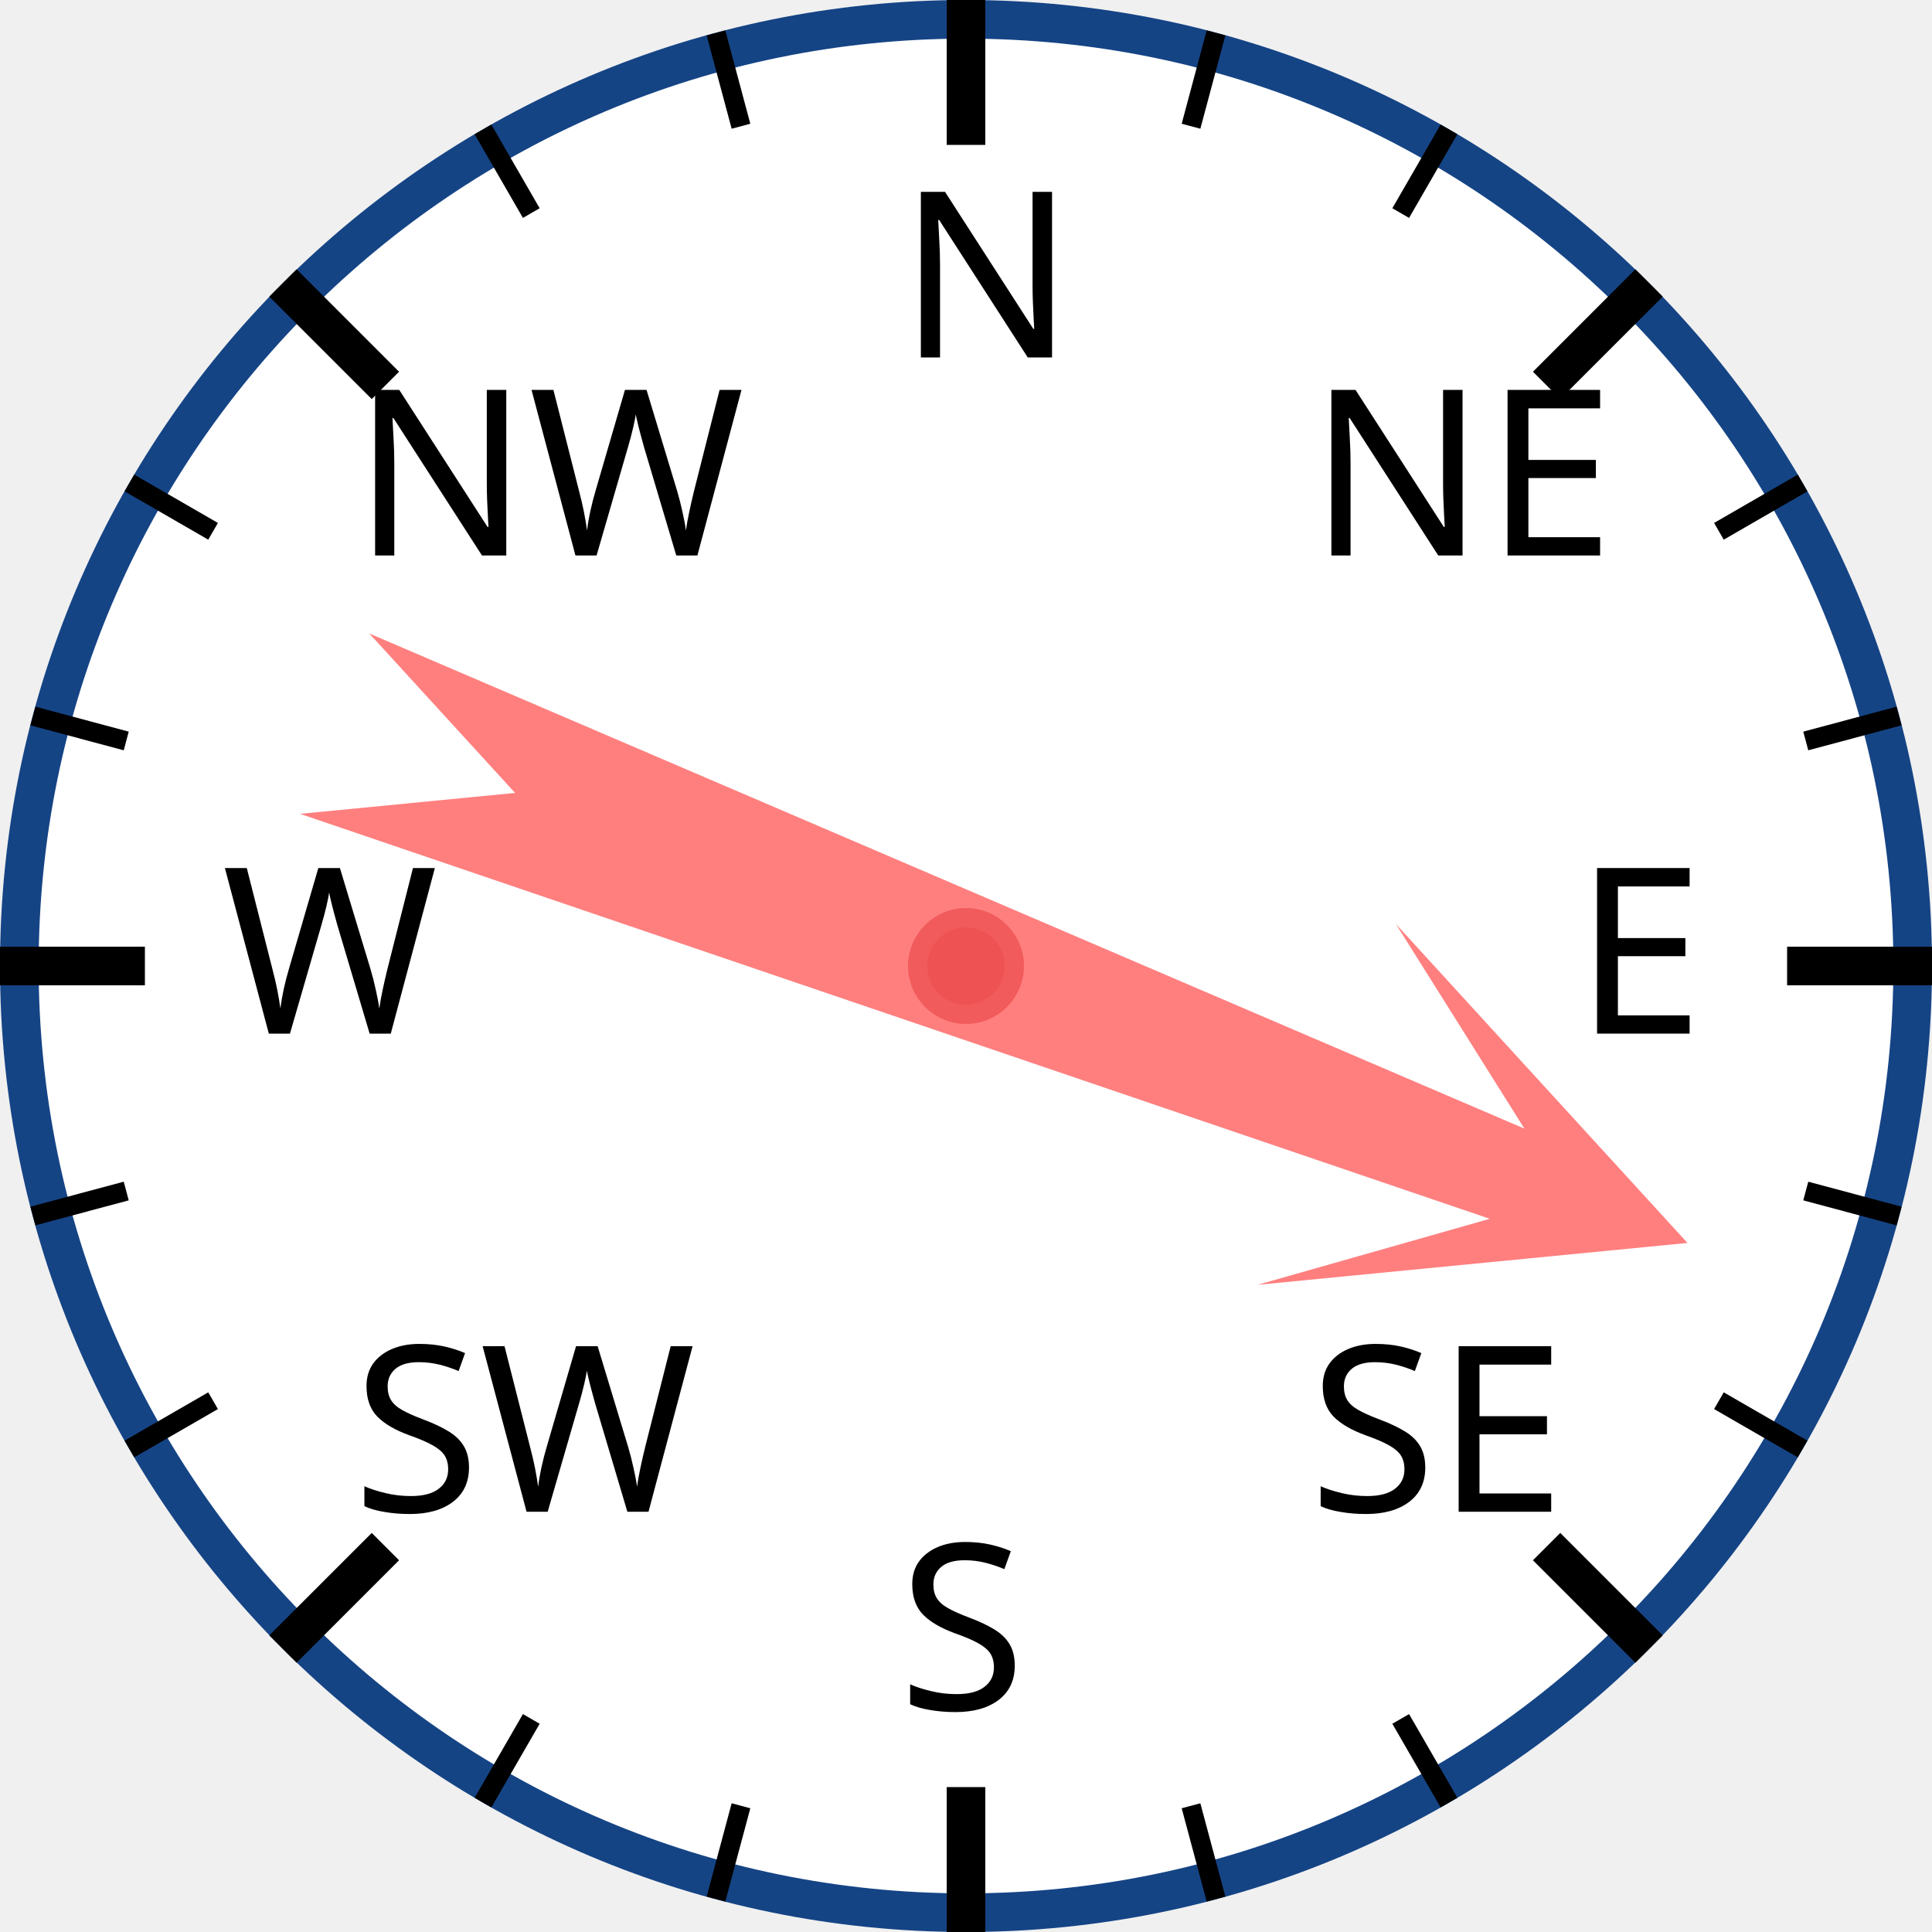
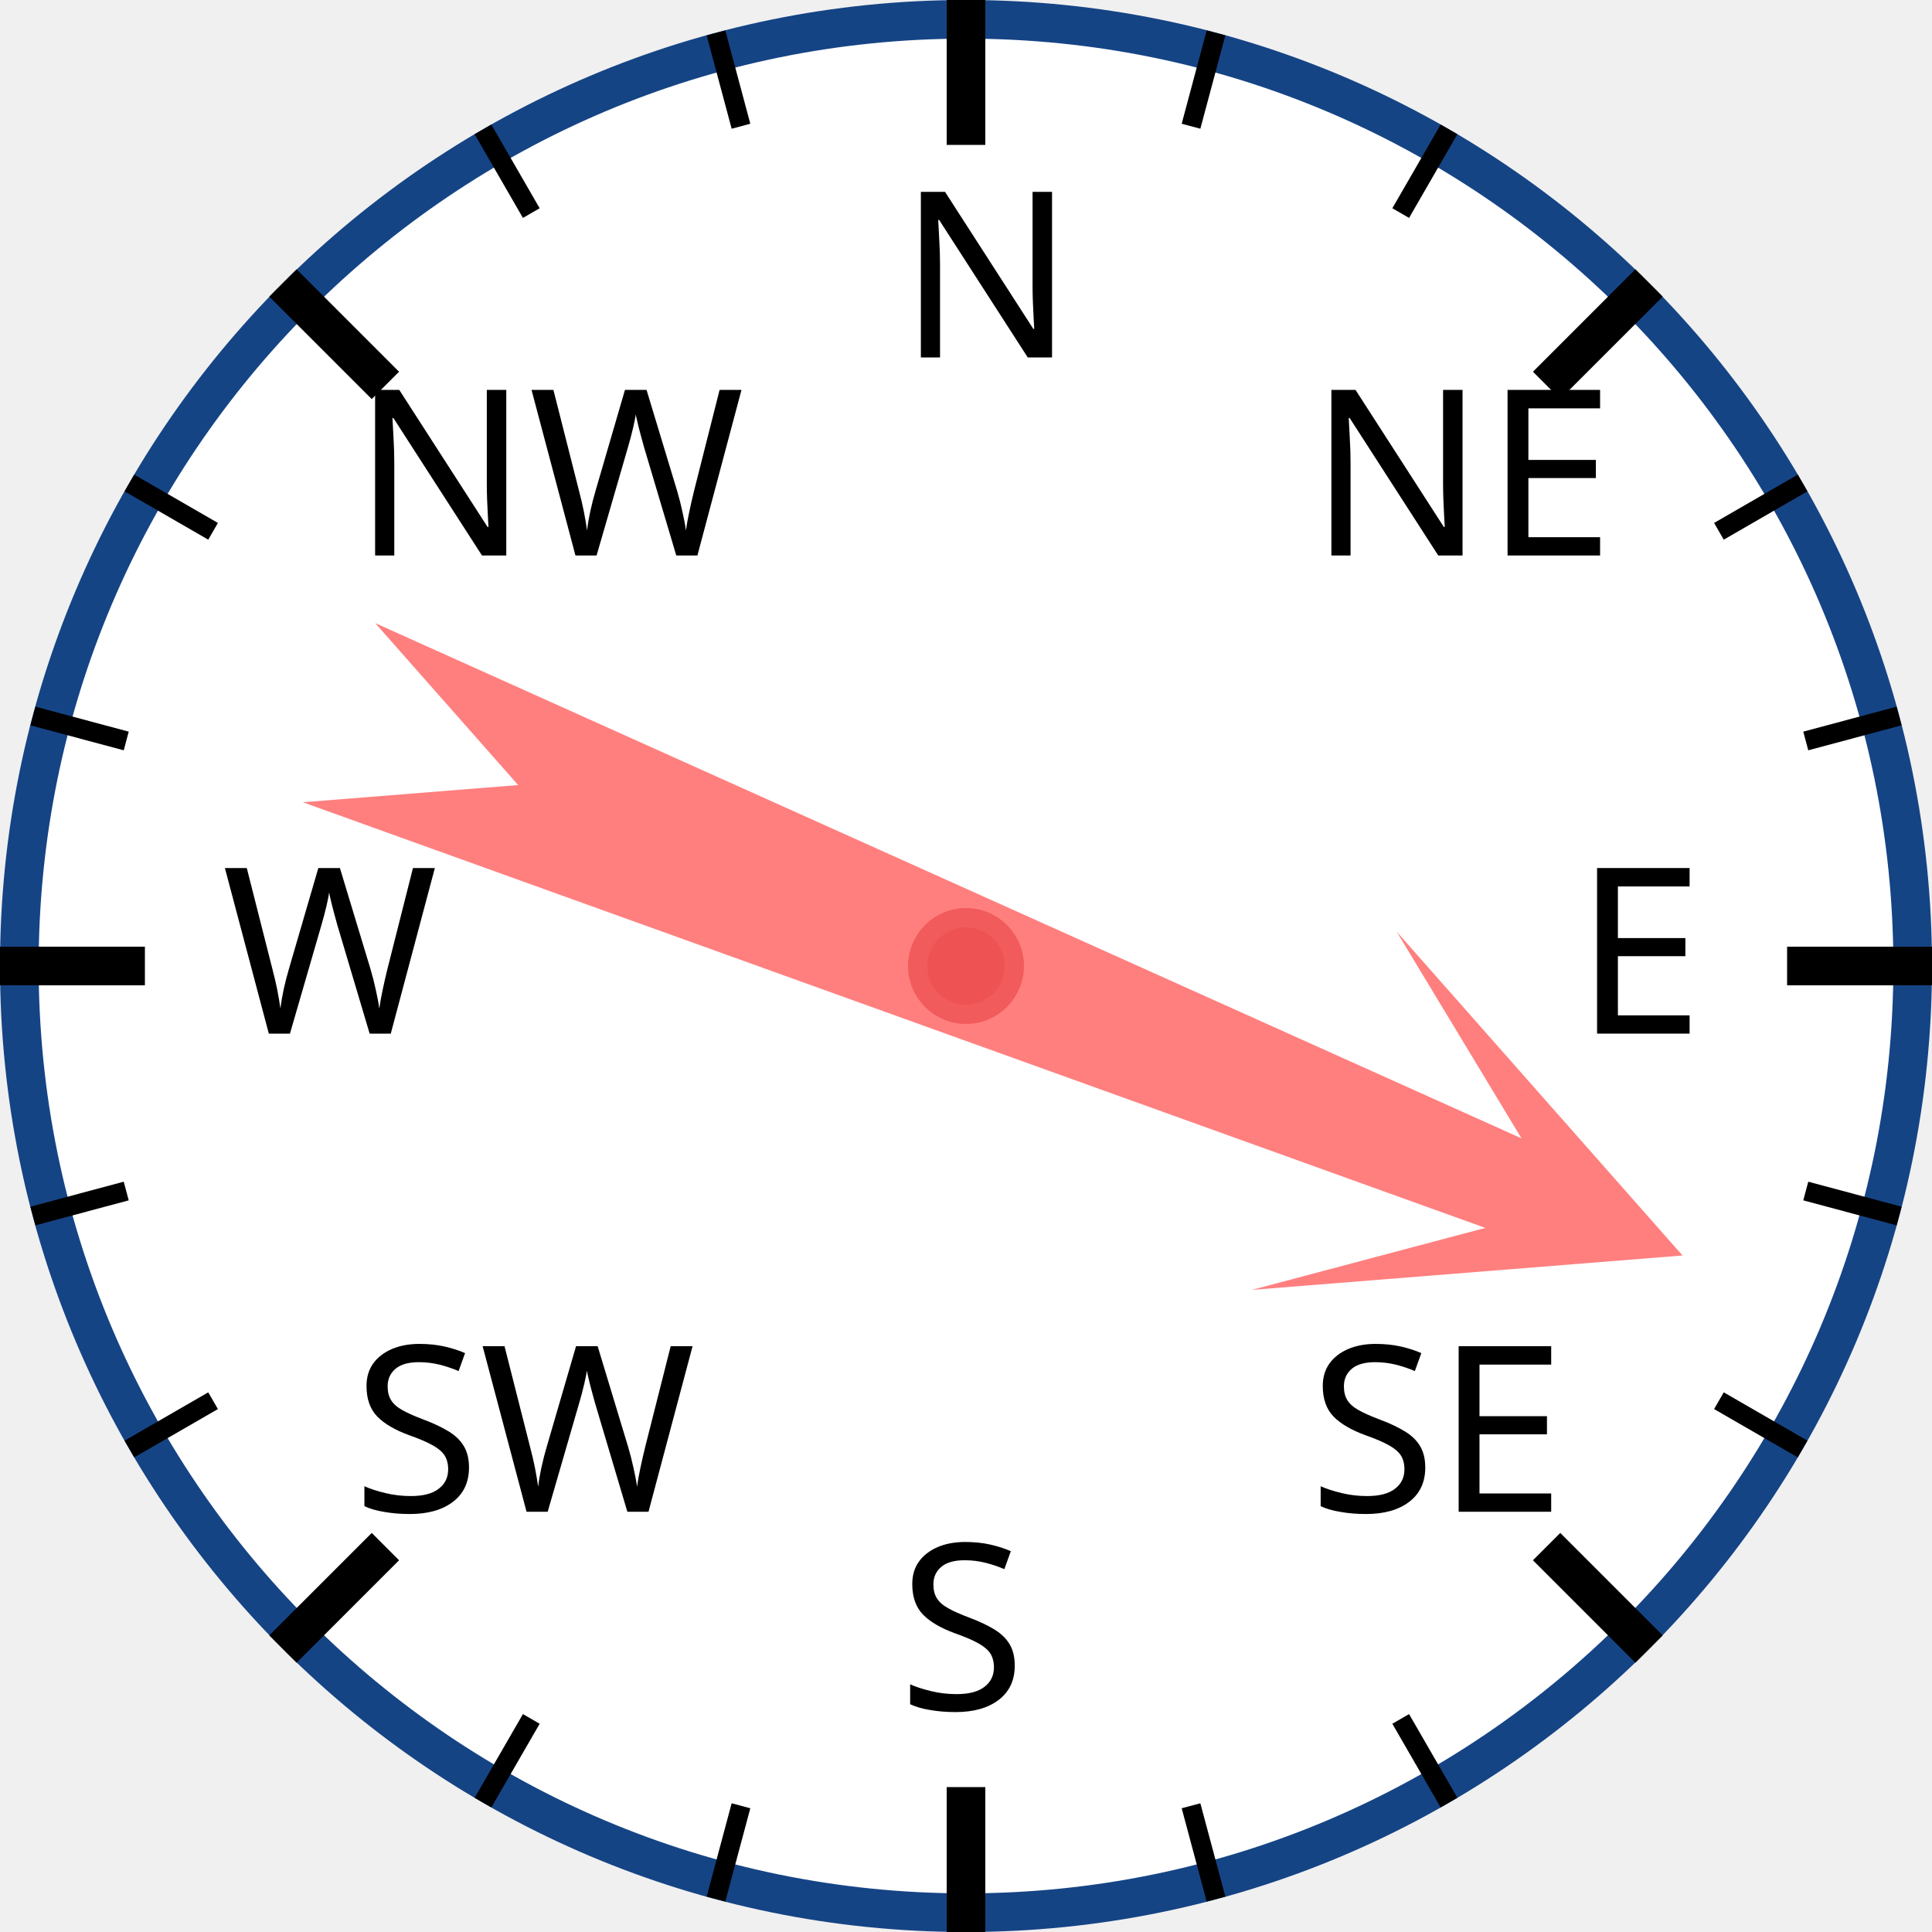
<svg xmlns="http://www.w3.org/2000/svg" width="120px" height="120px" viewBox="0 0 200 200">
  <circle cx="100" cy="100" r="98" style="fill: white; stroke: #154485; stroke-width: 4;" />
  <text x="93.0" y="37.0" style="font-family: sans-serif; font-size: 18pt;">N</text>
  <line x1="100.0" y1="0.0" x2="100.0" y2="15.0" style="stroke: black; stroke-width: 4;" />
  <line x1="74.118" y1="3.407" x2="76.706" y2="13.067" style="stroke: black; stroke-width: 2;" />
  <line x1="50" y1="13.397" x2="55" y2="22.058" style="stroke: black; stroke-width: 2;" />
  <text x="36.503" y="57.503" style="font-family: sans-serif; font-size: 18pt;">NW</text>
  <line x1="29.289" y1="29.289" x2="39.896" y2="39.896" style="stroke: black; stroke-width: 4;" />
  <line x1="13.397" y1="50" x2="22.058" y2="55" style="stroke: black; stroke-width: 2;" />
  <line x1="3.407" y1="74.118" x2="13.067" y2="76.706" style="stroke: black; stroke-width: 2;" />
  <text x="23.0" y="107.0" style="font-family: sans-serif; font-size: 18pt;">W</text>
  <line x1="0.0" y1="100.0" x2="15.0" y2="100.0" style="stroke: black; stroke-width: 4;" />
  <line x1="3.407" y1="125.882" x2="13.067" y2="123.294" style="stroke: black; stroke-width: 2;" />
  <line x1="13.397" y1="150" x2="22.058" y2="145" style="stroke: black; stroke-width: 2;" />
  <text x="36.503" y="156.497" style="font-family: sans-serif; font-size: 18pt;">SW</text>
  <line x1="29.289" y1="170.711" x2="39.896" y2="160.104" style="stroke: black; stroke-width: 4;" />
  <line x1="50" y1="186.603" x2="55" y2="177.942" style="stroke: black; stroke-width: 2;" />
  <line x1="74.118" y1="196.593" x2="76.706" y2="186.933" style="stroke: black; stroke-width: 2;" />
  <text x="93" y="177.0" style="font-family: sans-serif; font-size: 18pt;">S</text>
  <line x1="100" y1="200.0" x2="100" y2="185.0" style="stroke: black; stroke-width: 4;" />
  <line x1="125.882" y1="196.593" x2="123.294" y2="186.933" style="stroke: black; stroke-width: 2;" />
  <line x1="150.0" y1="186.603" x2="145.0" y2="177.942" style="stroke: black; stroke-width: 2;" />
  <text x="135.497" y="156.497" style="font-family: sans-serif; font-size: 18pt;">SE</text>
  <line x1="170.711" y1="170.711" x2="160.104" y2="160.104" style="stroke: black; stroke-width: 4;" />
  <line x1="186.603" y1="150" x2="177.942" y2="145" style="stroke: black; stroke-width: 2;" />
  <line x1="196.593" y1="125.882" x2="186.933" y2="123.294" style="stroke: black; stroke-width: 2;" />
  <text x="163.0" y="107" style="font-family: sans-serif; font-size: 18pt;">E</text>
  <line x1="200.0" y1="100" x2="185.0" y2="100" style="stroke: black; stroke-width: 4;" />
  <line x1="196.593" y1="74.118" x2="186.933" y2="76.706" style="stroke: black; stroke-width: 2;" />
  <line x1="186.603" y1="50" x2="177.942" y2="55" style="stroke: black; stroke-width: 2;" />
  <text x="135.497" y="57.503" style="font-family: sans-serif; font-size: 18pt;">NE</text>
  <line x1="170.711" y1="29.289" x2="160.104" y2="39.896" style="stroke: black; stroke-width: 4;" />
  <line x1="150" y1="13.397" x2="145" y2="22.058" style="stroke: black; stroke-width: 2;" />
  <line x1="125.882" y1="3.407" x2="123.294" y2="13.067" style="stroke: black; stroke-width: 2;" />
-   <polygon points="100 20 120 60 105 40 110 170 100 150 90 170 95 40 80 60" style="fill: red; fill-opacity: 0.5;" transform="rotate(111,100,100)" />
+   <polygon points="100 20 120 60 105 40 110 170 100 150 90 170 95 40 80 60" style="fill: red; fill-opacity: 0.5;" transform="rotate(112,100,100)" />
  <circle cx="100" cy="100" r="5" style="fill: #EE5252; stroke: #F25B5B; stroke-width: 2;" />
</svg>
